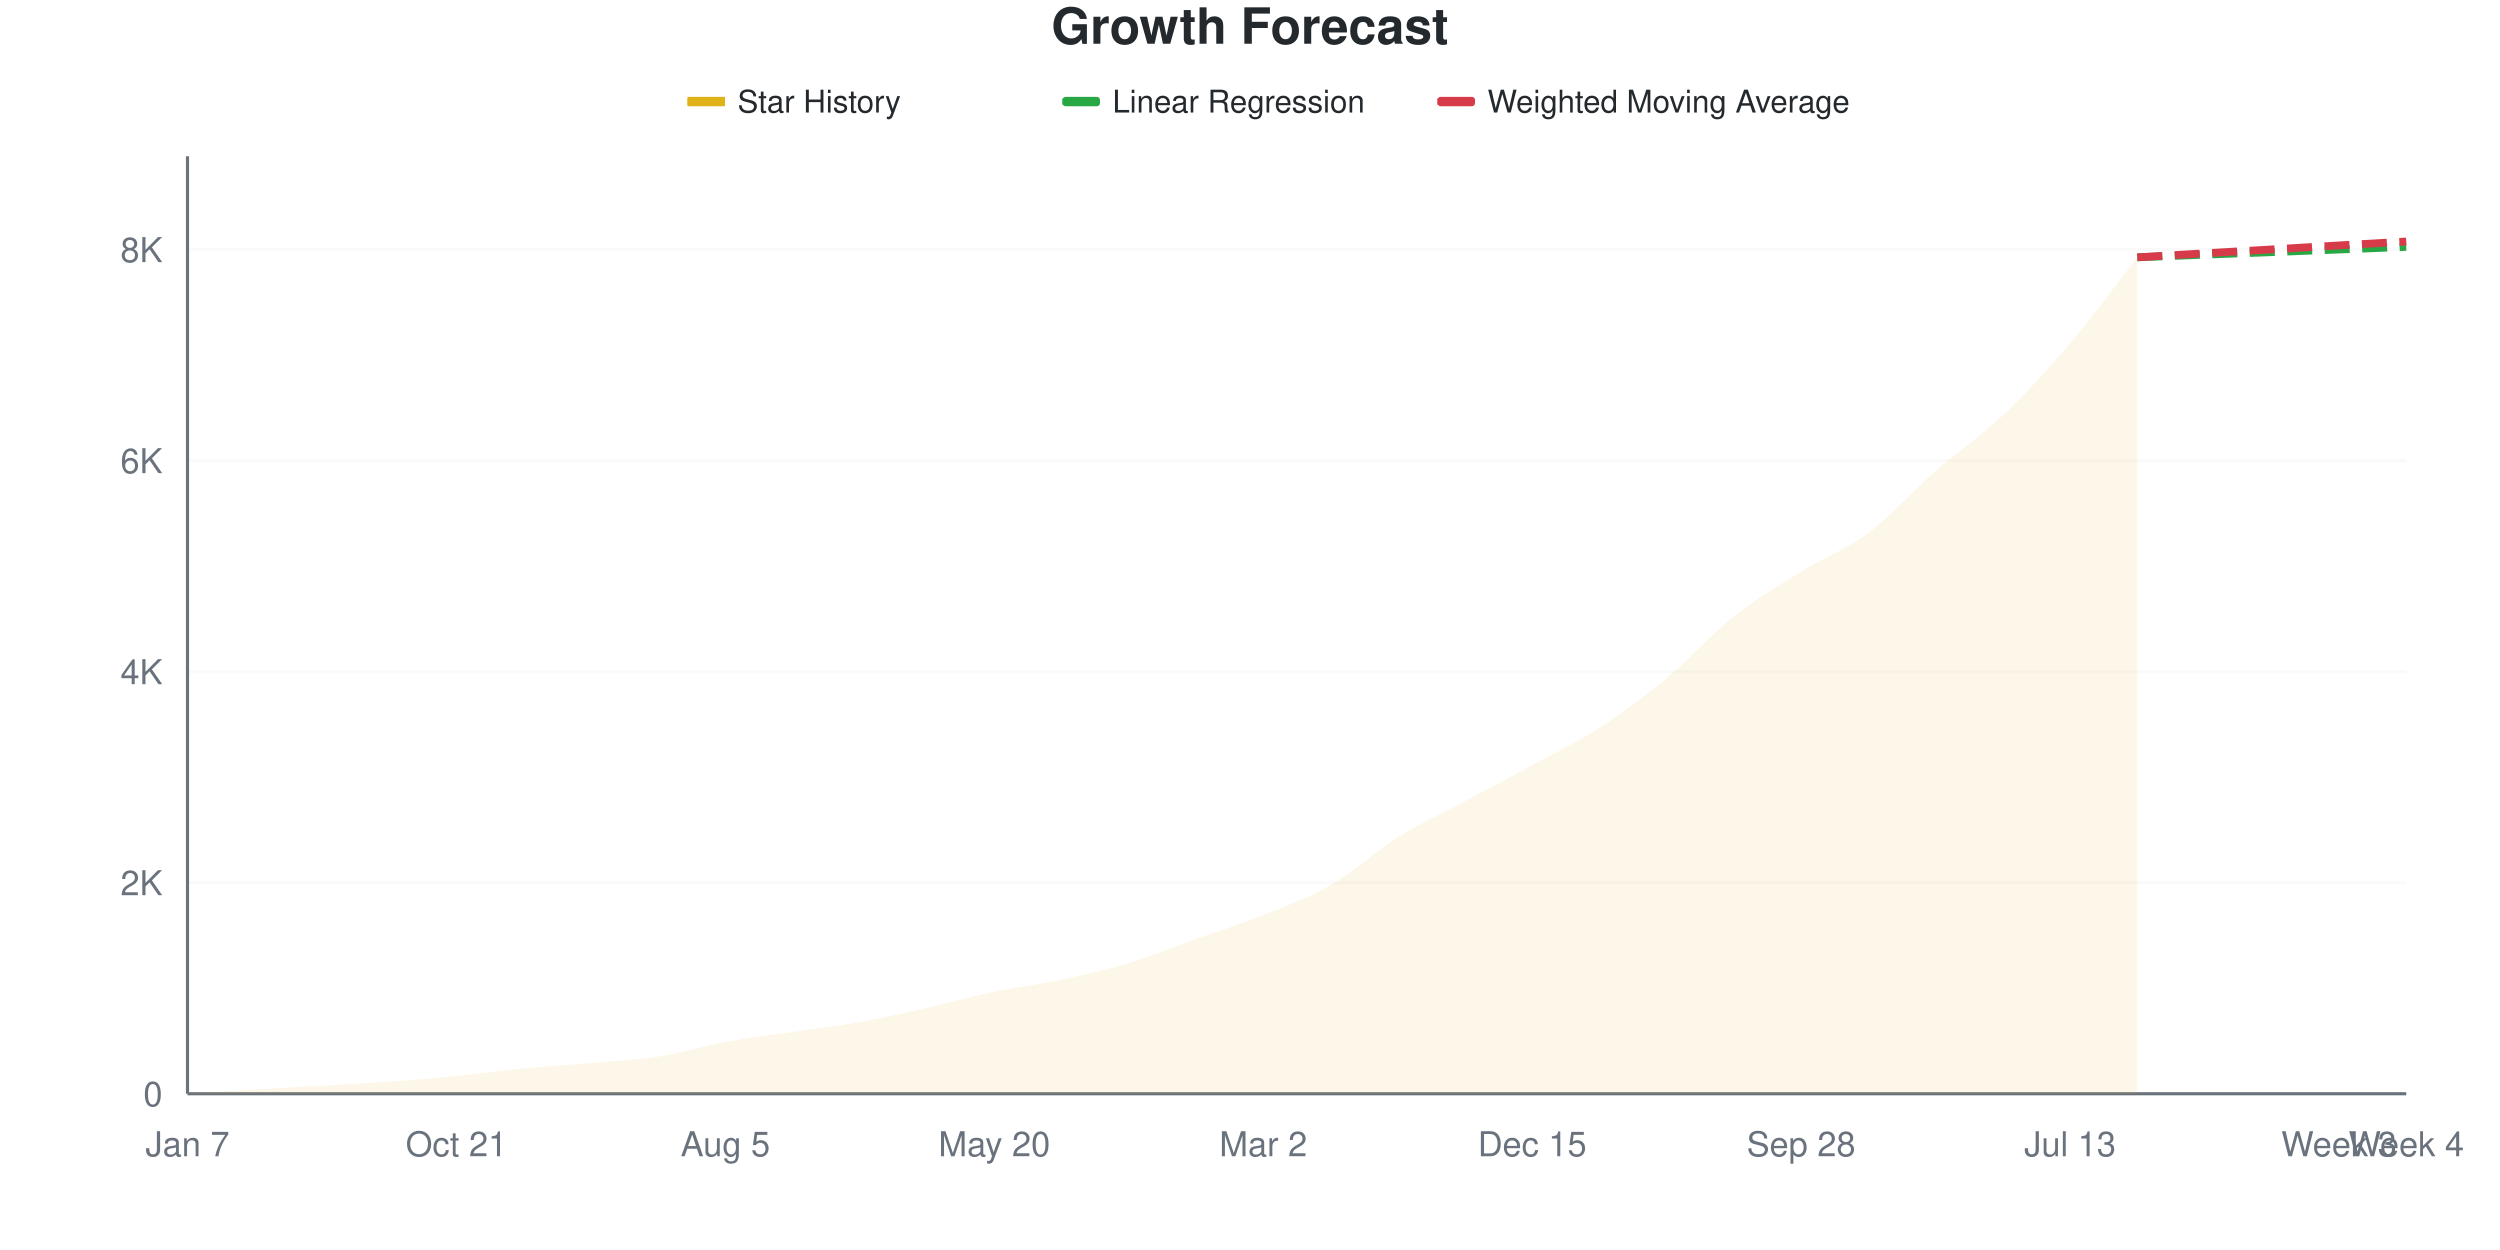
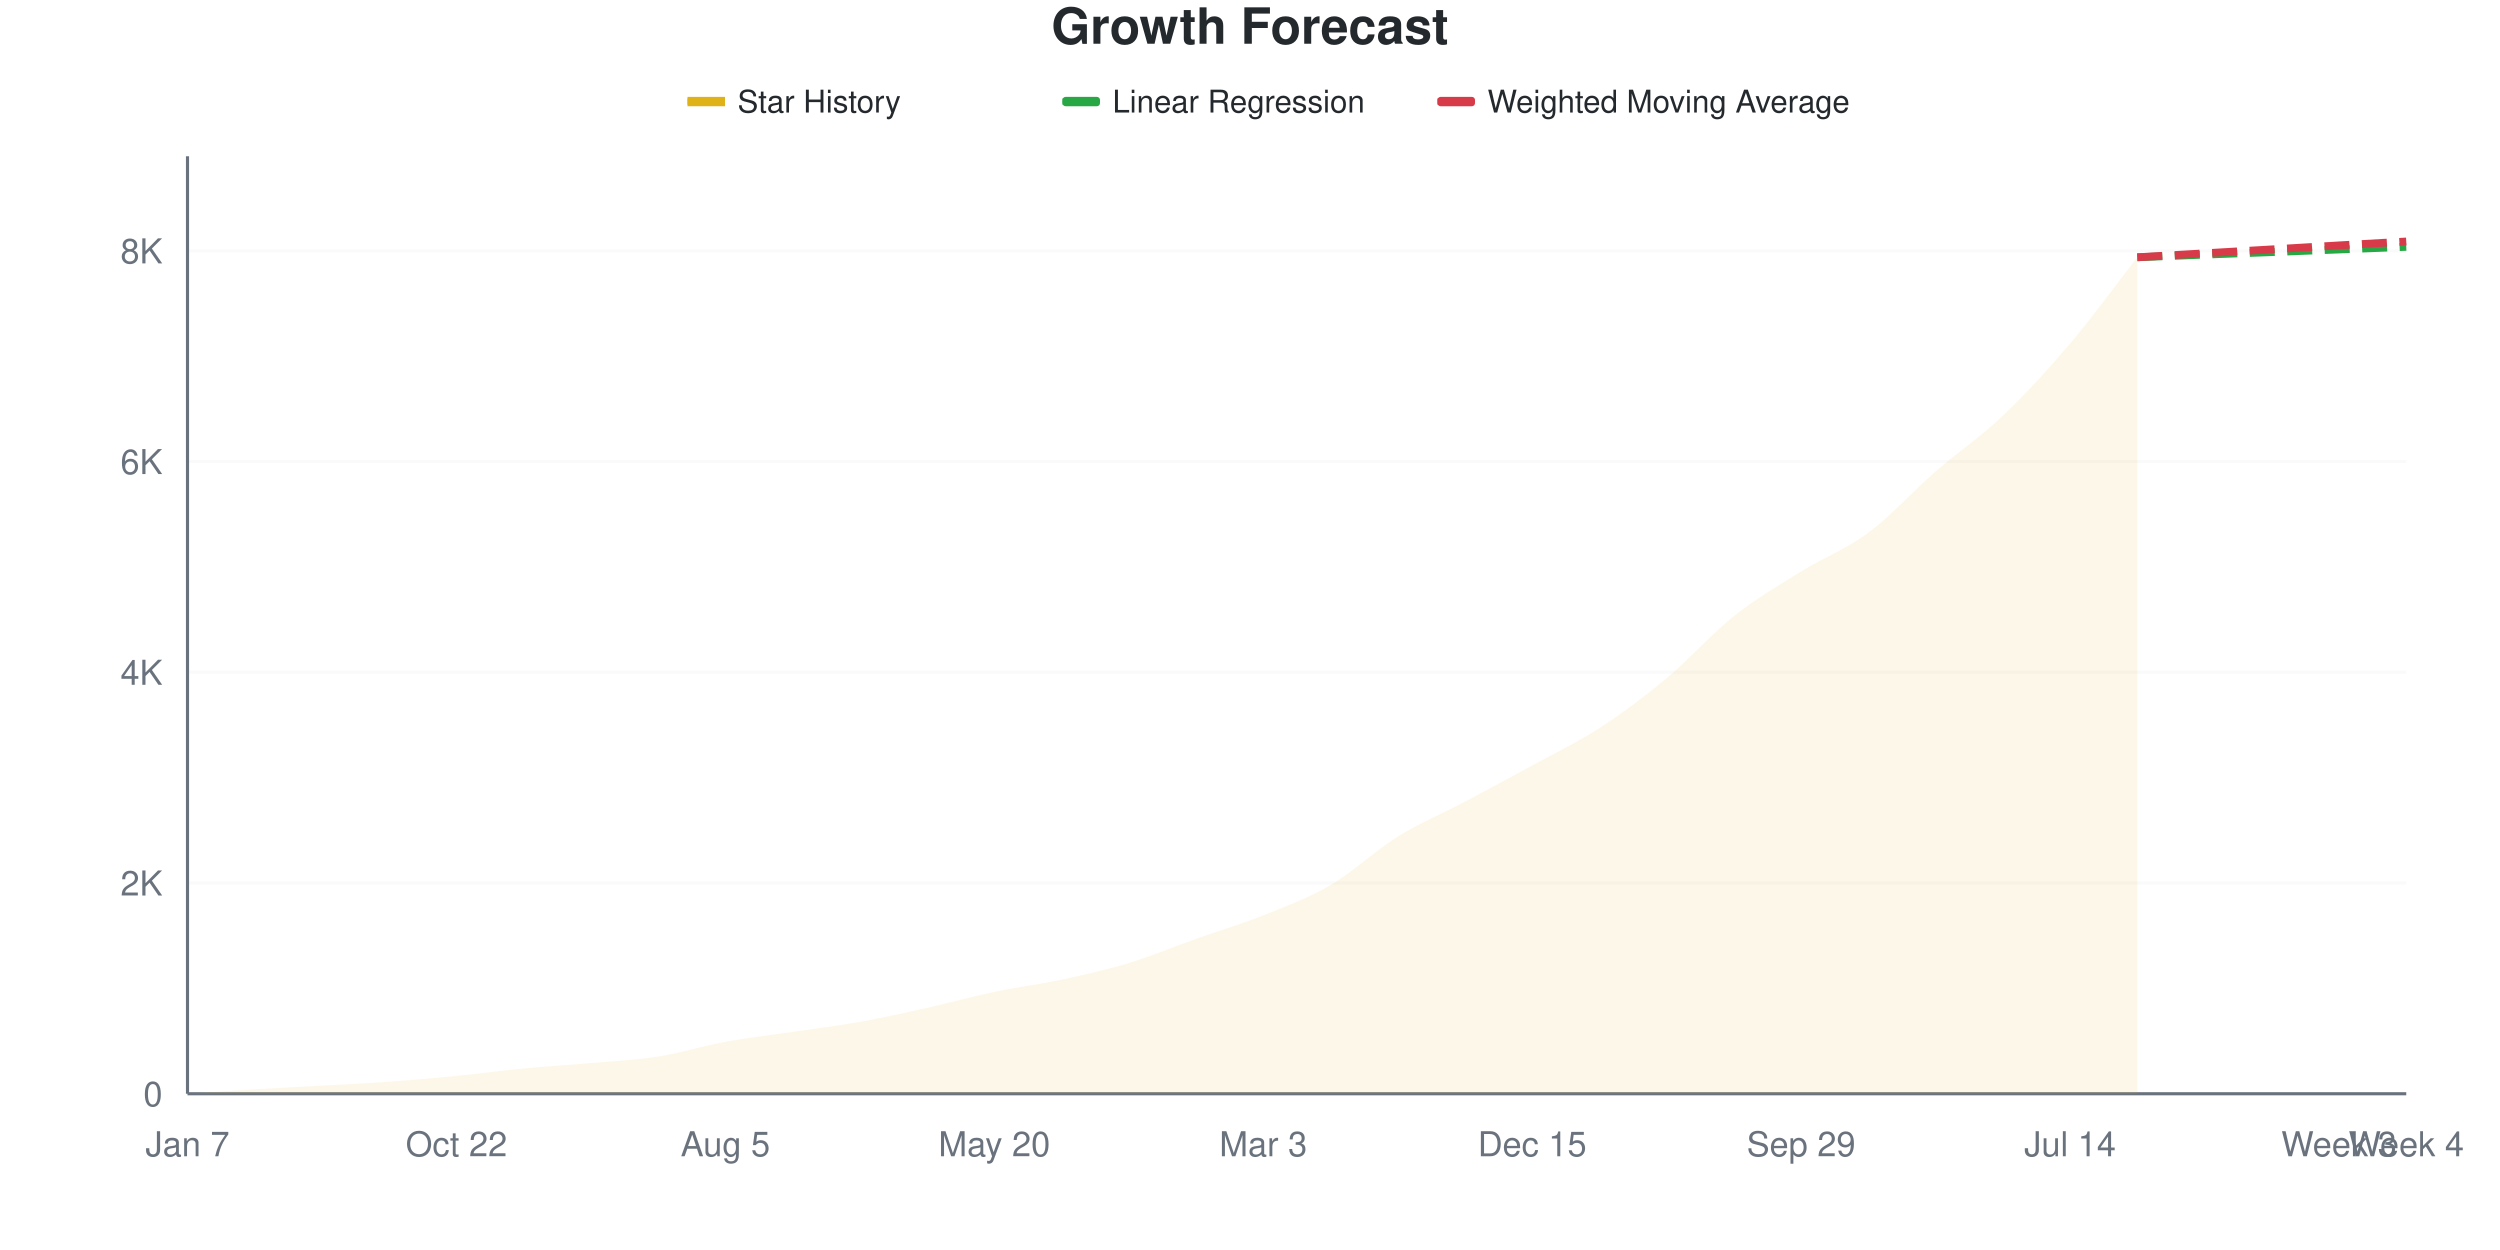
<svg xmlns="http://www.w3.org/2000/svg" viewBox="0 0 800 400" width="800" height="400">
  <style>
    @keyframes drawLine {
      to { stroke-dashoffset: 0; }
    }
    @keyframes fadeInPoint {
      from { opacity: 0; }
      to { opacity: 1; }
    }
    .data-line-0 {
      stroke-dasharray: 1057;
      stroke-dashoffset: 1057;
      animation: drawLine 2s ease-out forwards;
    }
    .data-point {
      opacity: 0;
      animation: fadeInPoint 0.5s ease-out forwards;
    }
    .chart-bg { fill: #fff; }
    .chart-text { fill: #24292e; }
    .chart-muted { fill: #6a737d; }
    .chart-grid { stroke: #eee; }
    .chart-axis { stroke: #6a737d; }
    @media (prefers-color-scheme: dark) {
      .chart-bg { fill: #0d1117; }
      .chart-text { fill: #e6edf3; }
      .chart-muted { fill: #8b949e; }
      .chart-grid { stroke: #21262d; }
      .chart-axis { stroke: #8b949e; }
    }
  </style>
  <rect width="800" height="400" class="chart-bg" />
  <text x="400" y="14" text-anchor="middle" class="chart-text" font-size="16" font-weight="bold" font-family="-apple-system, BlinkMacSystemFont, 'Segoe UI', Helvetica, Arial, sans-serif">Growth Forecast</text>
  <g class="legend">
    <rect x="220" y="31" width="12" height="3" fill="#dfb317" />
    <line x1="220" y1="32.5" x2="232" y2="32.5" stroke="#dfb317" stroke-width="2" />
    <text x="236" y="36" class="chart-text" font-size="10" font-family="-apple-system, BlinkMacSystemFont, 'Segoe UI', Helvetica, Arial, sans-serif">Star History</text>
    <rect x="340" y="31" width="12" height="3" fill="#28a745" rx="1" />
    <line x1="340" y1="32.5" x2="352" y2="32.5" stroke="#28a745" stroke-width="2" stroke-dasharray="4,2" />
    <text x="356" y="36" class="chart-text" font-size="10" font-family="-apple-system, BlinkMacSystemFont, 'Segoe UI', Helvetica, Arial, sans-serif">Linear Regression</text>
    <rect x="460" y="31" width="12" height="3" fill="#d73a49" rx="1" />
    <line x1="460" y1="32.5" x2="472" y2="32.5" stroke="#d73a49" stroke-width="2" stroke-dasharray="4,2" />
    <text x="476" y="36" class="chart-text" font-size="10" font-family="-apple-system, BlinkMacSystemFont, 'Segoe UI', Helvetica, Arial, sans-serif">Weighted Moving Average</text>
  </g>
  <g class="grid">
    <line x1="60" y1="350" x2="770" y2="350" class="chart-grid" stroke-opacity="0.3" />
    <text x="52" y="354" text-anchor="end" class="chart-muted" font-size="11" font-family="-apple-system, BlinkMacSystemFont, 'Segoe UI', Helvetica, Arial, sans-serif">0</text>
-     <line x1="60" y1="282.47" x2="770" y2="282.47" class="chart-grid" stroke-opacity="0.3" />
-     <text x="52" y="286.47" text-anchor="end" class="chart-muted" font-size="11" font-family="-apple-system, BlinkMacSystemFont, 'Segoe UI', Helvetica, Arial, sans-serif">2K</text>
-     <line x1="60" y1="214.941" x2="770" y2="214.941" class="chart-grid" stroke-opacity="0.3" />
-     <text x="52" y="218.941" text-anchor="end" class="chart-muted" font-size="11" font-family="-apple-system, BlinkMacSystemFont, 'Segoe UI', Helvetica, Arial, sans-serif">4K</text>
-     <line x1="60" y1="147.411" x2="770" y2="147.411" class="chart-grid" stroke-opacity="0.3" />
-     <text x="52" y="151.411" text-anchor="end" class="chart-muted" font-size="11" font-family="-apple-system, BlinkMacSystemFont, 'Segoe UI', Helvetica, Arial, sans-serif">6K</text>
-     <line x1="60" y1="79.882" x2="770" y2="79.882" class="chart-grid" stroke-opacity="0.3" />
-     <text x="52" y="83.882" text-anchor="end" class="chart-muted" font-size="11" font-family="-apple-system, BlinkMacSystemFont, 'Segoe UI', Helvetica, Arial, sans-serif">8K</text>
+     <line x1="60" y1="282.569" x2="770" y2="282.569" class="chart-grid" stroke-opacity="0.3" />
+     <text x="52" y="286.569" text-anchor="end" class="chart-muted" font-size="11" font-family="-apple-system, BlinkMacSystemFont, 'Segoe UI', Helvetica, Arial, sans-serif">2K</text>
+     <line x1="60" y1="215.138" x2="770" y2="215.138" class="chart-grid" stroke-opacity="0.3" />
+     <text x="52" y="219.138" text-anchor="end" class="chart-muted" font-size="11" font-family="-apple-system, BlinkMacSystemFont, 'Segoe UI', Helvetica, Arial, sans-serif">4K</text>
+     <line x1="60" y1="147.707" x2="770" y2="147.707" class="chart-grid" stroke-opacity="0.3" />
+     <text x="52" y="151.707" text-anchor="end" class="chart-muted" font-size="11" font-family="-apple-system, BlinkMacSystemFont, 'Segoe UI', Helvetica, Arial, sans-serif">6K</text>
+     <line x1="60" y1="80.276" x2="770" y2="80.276" class="chart-grid" stroke-opacity="0.3" />
+     <text x="52" y="84.276" text-anchor="end" class="chart-muted" font-size="11" font-family="-apple-system, BlinkMacSystemFont, 'Segoe UI', Helvetica, Arial, sans-serif">8K</text>
  </g>
  <g class="milestones">
    
  </g>
  <g class="x-axis">
    <text x="60" y="370" text-anchor="middle" class="chart-muted" font-size="11" font-family="-apple-system, BlinkMacSystemFont, 'Segoe UI', Helvetica, Arial, sans-serif">Jan 7</text>
-     <text x="146.061" y="370" text-anchor="middle" class="chart-muted" font-size="11" font-family="-apple-system, BlinkMacSystemFont, 'Segoe UI', Helvetica, Arial, sans-serif">Oct 21</text>
+     <text x="146.061" y="370" text-anchor="middle" class="chart-muted" font-size="11" font-family="-apple-system, BlinkMacSystemFont, 'Segoe UI', Helvetica, Arial, sans-serif">Oct 22</text>
    <text x="232.121" y="370" text-anchor="middle" class="chart-muted" font-size="11" font-family="-apple-system, BlinkMacSystemFont, 'Segoe UI', Helvetica, Arial, sans-serif">Aug 5</text>
    <text x="318.182" y="370" text-anchor="middle" class="chart-muted" font-size="11" font-family="-apple-system, BlinkMacSystemFont, 'Segoe UI', Helvetica, Arial, sans-serif">May 20</text>
-     <text x="404.242" y="370" text-anchor="middle" class="chart-muted" font-size="11" font-family="-apple-system, BlinkMacSystemFont, 'Segoe UI', Helvetica, Arial, sans-serif">Mar 2</text>
+     <text x="404.242" y="370" text-anchor="middle" class="chart-muted" font-size="11" font-family="-apple-system, BlinkMacSystemFont, 'Segoe UI', Helvetica, Arial, sans-serif">Mar 3</text>
    <text x="490.303" y="370" text-anchor="middle" class="chart-muted" font-size="11" font-family="-apple-system, BlinkMacSystemFont, 'Segoe UI', Helvetica, Arial, sans-serif">Dec 15</text>
-     <text x="576.364" y="370" text-anchor="middle" class="chart-muted" font-size="11" font-family="-apple-system, BlinkMacSystemFont, 'Segoe UI', Helvetica, Arial, sans-serif">Sep 28</text>
-     <text x="662.424" y="370" text-anchor="middle" class="chart-muted" font-size="11" font-family="-apple-system, BlinkMacSystemFont, 'Segoe UI', Helvetica, Arial, sans-serif">Jul 13</text>
+     <text x="576.364" y="370" text-anchor="middle" class="chart-muted" font-size="11" font-family="-apple-system, BlinkMacSystemFont, 'Segoe UI', Helvetica, Arial, sans-serif">Sep 29</text>
+     <text x="662.424" y="370" text-anchor="middle" class="chart-muted" font-size="11" font-family="-apple-system, BlinkMacSystemFont, 'Segoe UI', Helvetica, Arial, sans-serif">Jul 14</text>
    <text x="748.485" y="370" text-anchor="middle" class="chart-muted" font-size="11" font-family="-apple-system, BlinkMacSystemFont, 'Segoe UI', Helvetica, Arial, sans-serif">Week 3</text>
    <text x="770" y="370" text-anchor="middle" class="chart-muted" font-size="11" font-family="-apple-system, BlinkMacSystemFont, 'Segoe UI', Helvetica, Arial, sans-serif">Week 4</text>
  </g>
  <line x1="60" y1="50" x2="60" y2="350" class="chart-axis" stroke-width="1" />
  <line x1="60" y1="350" x2="770" y2="350" class="chart-axis" stroke-width="1" />
-   <path d="M60,350 L60,349.966 C67.172,349.516 74.343,349.043 81.515,348.616 C88.687,348.188 95.859,347.811 103.03,347.4 C110.202,346.989 117.374,346.663 124.545,346.151 C131.717,345.639 138.889,345.037 146.061,344.328 C153.232,343.618 160.404,342.589 167.576,341.896 C174.747,341.204 181.919,340.805 189.091,340.174 C196.263,339.544 203.434,339.24 210.606,338.115 C217.778,336.989 224.949,334.738 232.121,333.421 C239.293,332.105 246.465,331.272 253.636,330.214 C260.808,329.156 267.98,328.362 275.152,327.074 C282.323,325.785 289.495,324.102 296.667,322.482 C303.838,320.861 311.01,318.846 318.182,317.349 C325.354,315.853 332.525,315.025 339.697,313.5 C346.869,311.975 354.04,310.371 361.212,308.199 C368.384,306.027 375.556,303.022 382.727,300.467 C389.899,297.912 397.071,295.74 404.242,292.87 C411.414,290 418.586,287.4 425.758,283.247 C432.929,279.094 440.101,272.425 447.273,267.952 C454.444,263.478 461.616,260.253 468.788,256.404 C475.96,252.555 483.131,248.779 490.303,244.856 C497.475,240.934 504.646,237.507 511.818,232.87 C518.99,228.233 526.162,222.971 533.333,217.034 C540.505,211.097 547.677,202.938 554.848,197.248 C562.02,191.559 569.192,187.355 576.364,182.898 C583.535,178.441 590.707,175.869 597.879,170.506 C605.051,165.144 612.222,156.989 619.394,150.72 C626.566,144.451 633.737,139.69 640.909,132.893 C648.081,126.095 655.253,118.357 662.424,109.932 C669.596,101.508 676.768,91.542 683.939,82.347 L683.939,350 L60,350 Z" fill="#dfb317" fill-opacity="0.1" />
-   <path d="M60,350 L60,349.966 C67.172,349.516 74.343,349.043 81.515,348.616 C88.687,348.188 95.859,347.811 103.03,347.4 C110.202,346.989 117.374,346.663 124.545,346.151 C131.717,345.639 138.889,345.037 146.061,344.328 C153.232,343.618 160.404,342.589 167.576,341.896 C174.747,341.204 181.919,340.805 189.091,340.174 C196.263,339.544 203.434,339.24 210.606,338.115 C217.778,336.989 224.949,334.738 232.121,333.421 C239.293,332.105 246.465,331.272 253.636,330.214 C260.808,329.156 267.98,328.362 275.152,327.074 C282.323,325.785 289.495,324.102 296.667,322.482 C303.838,320.861 311.01,318.846 318.182,317.349 C325.354,315.853 332.525,315.025 339.697,313.5 C346.869,311.975 354.04,310.371 361.212,308.199 C368.384,306.027 375.556,303.022 382.727,300.467 C389.899,297.912 397.071,295.74 404.242,292.87 C411.414,290 418.586,287.4 425.758,283.247 C432.929,279.094 440.101,272.425 447.273,267.952 C454.444,263.478 461.616,260.253 468.788,256.404 C475.96,252.555 483.131,248.779 490.303,244.856 C497.475,240.934 504.646,237.507 511.818,232.87 C518.99,228.233 526.162,222.971 533.333,217.034 C540.505,211.097 547.677,202.938 554.848,197.248 C562.02,191.559 569.192,187.355 576.364,182.898 C583.535,178.441 590.707,175.869 597.879,170.506 C605.051,165.144 612.222,156.989 619.394,150.72 C626.566,144.451 633.737,139.69 640.909,132.893 C648.081,126.095 655.253,118.357 662.424,109.932 C669.596,101.508 676.768,91.542 683.939,82.347" fill="none" stroke="#dfb317" stroke-width="2.5" class="data-line-0" />
-   <path d="M683.939,82.347 C691.111,82.065 698.283,81.778 705.455,81.503 C712.626,81.227 719.798,80.968 726.97,80.692 C734.141,80.416 741.313,80.129 748.485,79.848 C755.657,79.567 762.828,79.285 770,79.004" fill="none" stroke="#28a745" stroke-width="2.5" stroke-dasharray="8,4" />
-   <path d="M683.939,82.347 C691.111,81.919 698.283,81.486 705.455,81.064 C712.626,80.642 719.798,80.236 726.97,79.814 C734.141,79.392 741.313,78.953 748.485,78.531 C755.657,78.109 762.828,77.698 770,77.282" fill="none" stroke="#d73a49" stroke-width="2.5" stroke-dasharray="8,4" />
+   <path d="M60,350 L60,349.966 C67.172,349.506 74.343,349.011 81.515,348.584 C88.687,348.157 95.859,347.808 103.03,347.404 C110.202,346.999 117.374,346.673 124.545,346.156 C131.717,345.639 138.889,345.01 146.061,344.302 C153.232,343.594 160.404,342.594 167.576,341.908 C174.747,341.223 181.919,340.824 189.091,340.189 C196.263,339.554 203.434,339.234 210.606,338.098 C217.778,336.963 224.949,334.693 232.121,333.378 C239.293,332.063 246.465,331.271 253.636,330.209 C260.808,329.147 267.98,328.287 275.152,327.006 C282.323,325.725 289.495,324.123 296.667,322.522 C303.838,320.92 311.01,318.903 318.182,317.397 C325.354,315.891 332.525,315.02 339.697,313.486 C346.869,311.952 354.04,310.367 361.212,308.193 C368.384,306.018 375.556,302.984 382.727,300.438 C389.899,297.893 397.071,295.786 404.242,292.92 C411.414,290.054 418.586,287.441 425.758,283.243 C432.929,279.046 440.101,272.185 447.273,267.734 C454.444,263.284 461.616,260.339 468.788,256.541 C475.96,252.742 483.131,248.871 490.303,244.943 C497.475,241.015 504.646,237.626 511.818,232.974 C518.99,228.321 526.162,222.994 533.333,217.026 C540.505,211.059 547.677,202.86 554.848,197.168 C562.02,191.476 569.192,187.323 576.364,182.873 C583.535,178.422 590.707,175.798 597.879,170.465 C605.051,165.133 612.222,157.114 619.394,150.877 C626.566,144.639 633.737,139.863 640.909,133.041 C648.081,126.219 655.253,118.397 662.424,109.946 C669.596,101.495 676.768,91.537 683.939,82.333 L683.939,350 L60,350 Z" fill="#dfb317" fill-opacity="0.1" />
+   <path d="M60,350 L60,349.966 C67.172,349.506 74.343,349.011 81.515,348.584 C88.687,348.157 95.859,347.808 103.03,347.404 C110.202,346.999 117.374,346.673 124.545,346.156 C131.717,345.639 138.889,345.01 146.061,344.302 C153.232,343.594 160.404,342.594 167.576,341.908 C174.747,341.223 181.919,340.824 189.091,340.189 C196.263,339.554 203.434,339.234 210.606,338.098 C217.778,336.963 224.949,334.693 232.121,333.378 C239.293,332.063 246.465,331.271 253.636,330.209 C260.808,329.147 267.98,328.287 275.152,327.006 C282.323,325.725 289.495,324.123 296.667,322.522 C303.838,320.92 311.01,318.903 318.182,317.397 C325.354,315.891 332.525,315.02 339.697,313.486 C346.869,311.952 354.04,310.367 361.212,308.193 C368.384,306.018 375.556,302.984 382.727,300.438 C389.899,297.893 397.071,295.786 404.242,292.92 C411.414,290.054 418.586,287.441 425.758,283.243 C432.929,279.046 440.101,272.185 447.273,267.734 C454.444,263.284 461.616,260.339 468.788,256.541 C475.96,252.742 483.131,248.871 490.303,244.943 C497.475,241.015 504.646,237.626 511.818,232.974 C518.99,228.321 526.162,222.994 533.333,217.026 C540.505,211.059 547.677,202.86 554.848,197.168 C562.02,191.476 569.192,187.323 576.364,182.873 C583.535,178.422 590.707,175.798 597.879,170.465 C605.051,165.133 612.222,157.114 619.394,150.877 C626.566,144.639 633.737,139.863 640.909,133.041 C648.081,126.219 655.253,118.397 662.424,109.946 C669.596,101.495 676.768,91.537 683.939,82.333" fill="none" stroke="#dfb317" stroke-width="2.5" class="data-line-0" />
+   <path d="M683.939,82.333 C691.111,82.052 698.283,81.766 705.455,81.49 C712.626,81.215 719.798,80.956 726.97,80.681 C734.141,80.406 741.313,80.119 748.485,79.838 C755.657,79.557 762.828,79.276 770,78.995" fill="none" stroke="#28a745" stroke-width="2.5" stroke-dasharray="8,4" />
+   <path d="M683.939,82.333 C691.111,81.906 698.283,81.473 705.455,81.052 C712.626,80.63 719.798,80.226 726.97,79.804 C734.141,79.383 741.313,78.945 748.485,78.523 C755.657,78.102 762.828,77.692 770,77.276" fill="none" stroke="#d73a49" stroke-width="2.5" stroke-dasharray="8,4" />
  <g class="points">
    <circle cx="60" cy="349.966" r="4" fill="#dfb317" class="data-point" style="animation-delay: 1.50s" />
-     <circle cx="81.515" cy="348.616" r="4" fill="#dfb317" class="data-point" style="animation-delay: 1.55s" />
-     <circle cx="103.03" cy="347.4" r="4" fill="#dfb317" class="data-point" style="animation-delay: 1.60s" />
-     <circle cx="124.545" cy="346.151" r="4" fill="#dfb317" class="data-point" style="animation-delay: 1.65s" />
-     <circle cx="146.061" cy="344.328" r="4" fill="#dfb317" class="data-point" style="animation-delay: 1.70s" />
-     <circle cx="167.576" cy="341.896" r="4" fill="#dfb317" class="data-point" style="animation-delay: 1.75s" />
-     <circle cx="189.091" cy="340.174" r="4" fill="#dfb317" class="data-point" style="animation-delay: 1.80s" />
-     <circle cx="210.606" cy="338.115" r="4" fill="#dfb317" class="data-point" style="animation-delay: 1.85s" />
-     <circle cx="232.121" cy="333.421" r="4" fill="#dfb317" class="data-point" style="animation-delay: 1.90s" />
-     <circle cx="253.636" cy="330.214" r="4" fill="#dfb317" class="data-point" style="animation-delay: 1.95s" />
-     <circle cx="275.152" cy="327.074" r="4" fill="#dfb317" class="data-point" style="animation-delay: 2.00s" />
-     <circle cx="296.667" cy="322.482" r="4" fill="#dfb317" class="data-point" style="animation-delay: 2.05s" />
-     <circle cx="318.182" cy="317.349" r="4" fill="#dfb317" class="data-point" style="animation-delay: 2.10s" />
-     <circle cx="339.697" cy="313.5" r="4" fill="#dfb317" class="data-point" style="animation-delay: 2.15s" />
-     <circle cx="361.212" cy="308.199" r="4" fill="#dfb317" class="data-point" style="animation-delay: 2.20s" />
-     <circle cx="382.727" cy="300.467" r="4" fill="#dfb317" class="data-point" style="animation-delay: 2.25s" />
-     <circle cx="404.242" cy="292.87" r="4" fill="#dfb317" class="data-point" style="animation-delay: 2.30s" />
-     <circle cx="425.758" cy="283.247" r="4" fill="#dfb317" class="data-point" style="animation-delay: 2.35s" />
-     <circle cx="447.273" cy="267.952" r="4" fill="#dfb317" class="data-point" style="animation-delay: 2.40s" />
-     <circle cx="468.788" cy="256.404" r="4" fill="#dfb317" class="data-point" style="animation-delay: 2.45s" />
-     <circle cx="490.303" cy="244.856" r="4" fill="#dfb317" class="data-point" style="animation-delay: 2.50s" />
-     <circle cx="511.818" cy="232.87" r="4" fill="#dfb317" class="data-point" style="animation-delay: 2.55s" />
-     <circle cx="533.333" cy="217.034" r="4" fill="#dfb317" class="data-point" style="animation-delay: 2.60s" />
-     <circle cx="554.848" cy="197.248" r="4" fill="#dfb317" class="data-point" style="animation-delay: 2.65s" />
-     <circle cx="576.364" cy="182.898" r="4" fill="#dfb317" class="data-point" style="animation-delay: 2.70s" />
-     <circle cx="597.879" cy="170.506" r="4" fill="#dfb317" class="data-point" style="animation-delay: 2.75s" />
-     <circle cx="619.394" cy="150.72" r="4" fill="#dfb317" class="data-point" style="animation-delay: 2.80s" />
-     <circle cx="640.909" cy="132.893" r="4" fill="#dfb317" class="data-point" style="animation-delay: 2.85s" />
-     <circle cx="662.424" cy="109.932" r="4" fill="#dfb317" class="data-point" style="animation-delay: 2.90s" />
-     <circle cx="683.939" cy="82.347" r="4" fill="#dfb317" class="data-point" style="animation-delay: 2.95s" />
+     <circle cx="81.515" cy="348.584" r="4" fill="#dfb317" class="data-point" style="animation-delay: 1.55s" />
+     <circle cx="103.03" cy="347.404" r="4" fill="#dfb317" class="data-point" style="animation-delay: 1.60s" />
+     <circle cx="124.545" cy="346.156" r="4" fill="#dfb317" class="data-point" style="animation-delay: 1.65s" />
+     <circle cx="146.061" cy="344.302" r="4" fill="#dfb317" class="data-point" style="animation-delay: 1.70s" />
+     <circle cx="167.576" cy="341.908" r="4" fill="#dfb317" class="data-point" style="animation-delay: 1.75s" />
+     <circle cx="189.091" cy="340.189" r="4" fill="#dfb317" class="data-point" style="animation-delay: 1.80s" />
+     <circle cx="210.606" cy="338.098" r="4" fill="#dfb317" class="data-point" style="animation-delay: 1.85s" />
+     <circle cx="232.121" cy="333.378" r="4" fill="#dfb317" class="data-point" style="animation-delay: 1.90s" />
+     <circle cx="253.636" cy="330.209" r="4" fill="#dfb317" class="data-point" style="animation-delay: 1.95s" />
+     <circle cx="275.152" cy="327.006" r="4" fill="#dfb317" class="data-point" style="animation-delay: 2.00s" />
+     <circle cx="296.667" cy="322.522" r="4" fill="#dfb317" class="data-point" style="animation-delay: 2.05s" />
+     <circle cx="318.182" cy="317.397" r="4" fill="#dfb317" class="data-point" style="animation-delay: 2.10s" />
+     <circle cx="339.697" cy="313.486" r="4" fill="#dfb317" class="data-point" style="animation-delay: 2.15s" />
+     <circle cx="361.212" cy="308.193" r="4" fill="#dfb317" class="data-point" style="animation-delay: 2.20s" />
+     <circle cx="382.727" cy="300.438" r="4" fill="#dfb317" class="data-point" style="animation-delay: 2.25s" />
+     <circle cx="404.242" cy="292.92" r="4" fill="#dfb317" class="data-point" style="animation-delay: 2.30s" />
+     <circle cx="425.758" cy="283.243" r="4" fill="#dfb317" class="data-point" style="animation-delay: 2.35s" />
+     <circle cx="447.273" cy="267.734" r="4" fill="#dfb317" class="data-point" style="animation-delay: 2.40s" />
+     <circle cx="468.788" cy="256.541" r="4" fill="#dfb317" class="data-point" style="animation-delay: 2.45s" />
+     <circle cx="490.303" cy="244.943" r="4" fill="#dfb317" class="data-point" style="animation-delay: 2.50s" />
+     <circle cx="511.818" cy="232.974" r="4" fill="#dfb317" class="data-point" style="animation-delay: 2.55s" />
+     <circle cx="533.333" cy="217.026" r="4" fill="#dfb317" class="data-point" style="animation-delay: 2.60s" />
+     <circle cx="554.848" cy="197.168" r="4" fill="#dfb317" class="data-point" style="animation-delay: 2.65s" />
+     <circle cx="576.364" cy="182.873" r="4" fill="#dfb317" class="data-point" style="animation-delay: 2.70s" />
+     <circle cx="597.879" cy="170.465" r="4" fill="#dfb317" class="data-point" style="animation-delay: 2.75s" />
+     <circle cx="619.394" cy="150.877" r="4" fill="#dfb317" class="data-point" style="animation-delay: 2.80s" />
+     <circle cx="640.909" cy="133.041" r="4" fill="#dfb317" class="data-point" style="animation-delay: 2.85s" />
+     <circle cx="662.424" cy="109.946" r="4" fill="#dfb317" class="data-point" style="animation-delay: 2.90s" />
+     <circle cx="683.939" cy="82.333" r="4" fill="#dfb317" class="data-point" style="animation-delay: 2.95s" />
  </g>
</svg>
